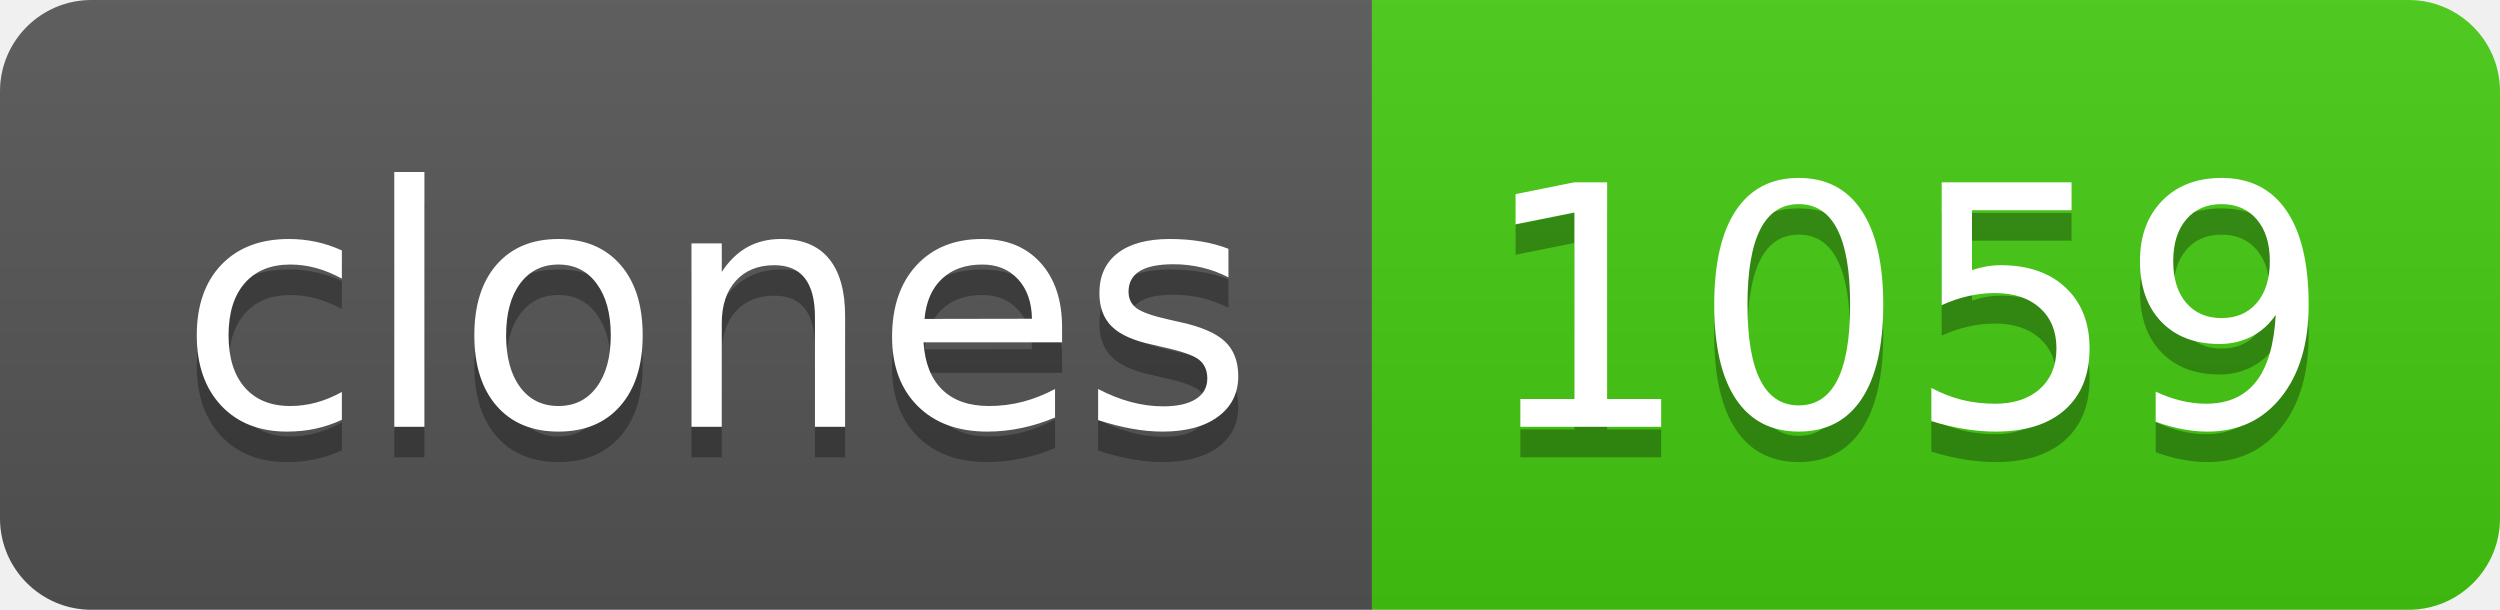
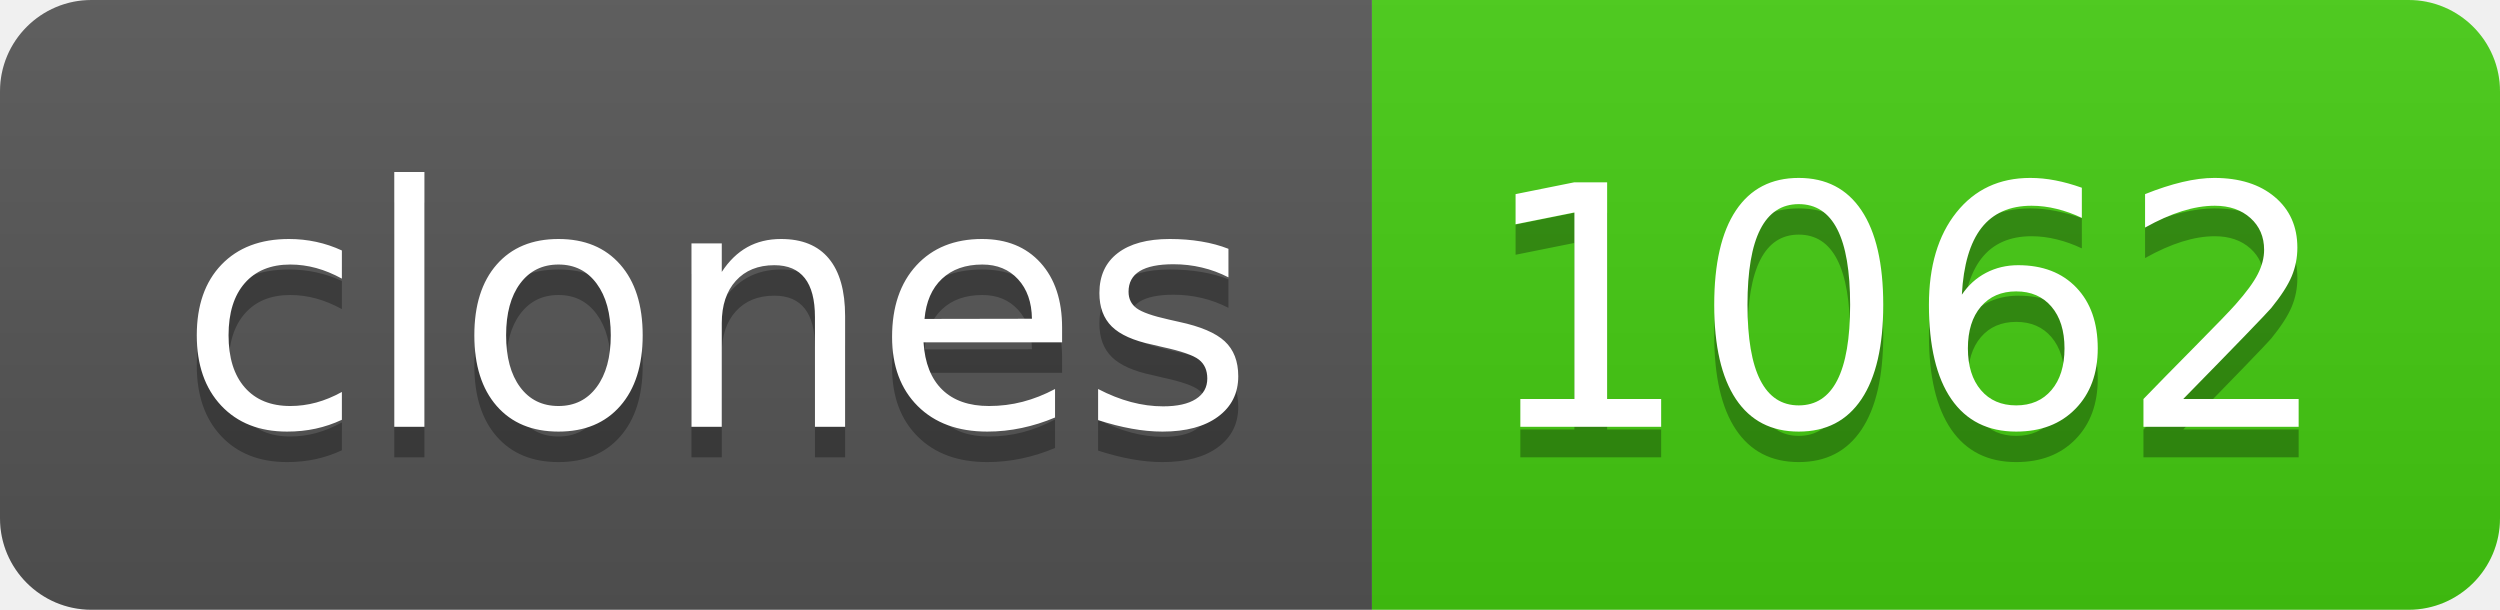
- <svg xmlns="http://www.w3.org/2000/svg" width="82" height="20" role="img" aria-label="clones: 1059">
+ <svg xmlns="http://www.w3.org/2000/svg" width="82" height="20" role="img" aria-label="clones: 1062">
  <linearGradient id="s" x2="0" y2="100%">
    <stop offset="0" stop-color="#bbb" stop-opacity=".1" />
    <stop offset="1" stop-opacity=".1" />
  </linearGradient>
  <clipPath id="r">
    <rect width="82" height="20" rx="3" fill="#fff" />
  </clipPath>
  <g clip-path="url(#r)">
    <rect width="45" height="20" fill="#555" />
    <rect x="45" width="37" height="20" fill="#4c1" />
    <rect width="82" height="20" fill="url(#s)" />
  </g>
  <g fill="#fff" text-anchor="middle" font-family="Verdana,Geneva,DejaVu Sans,sans-serif" text-rendering="geometricPrecision" font-size="110">
    <text aria-hidden="true" x="235" y="150" fill="#010101" fill-opacity=".3" transform="scale(.1)" textLength="350">clones</text>
    <text x="235" y="140" transform="scale(.1)" fill="#fff" textLength="350">clones</text>
-     <text aria-hidden="true" x="625" y="150" fill="#010101" fill-opacity=".3" transform="scale(.1)" textLength="270">1059</text>
-     <text x="625" y="140" transform="scale(.1)" fill="#fff" textLength="270">1059</text>
+     <text aria-hidden="true" x="625" y="150" fill="#010101" fill-opacity=".3" transform="scale(.1)" textLength="270">1062</text>
+     <text x="625" y="140" transform="scale(.1)" fill="#fff" textLength="270">1062</text>
  </g>
</svg>
